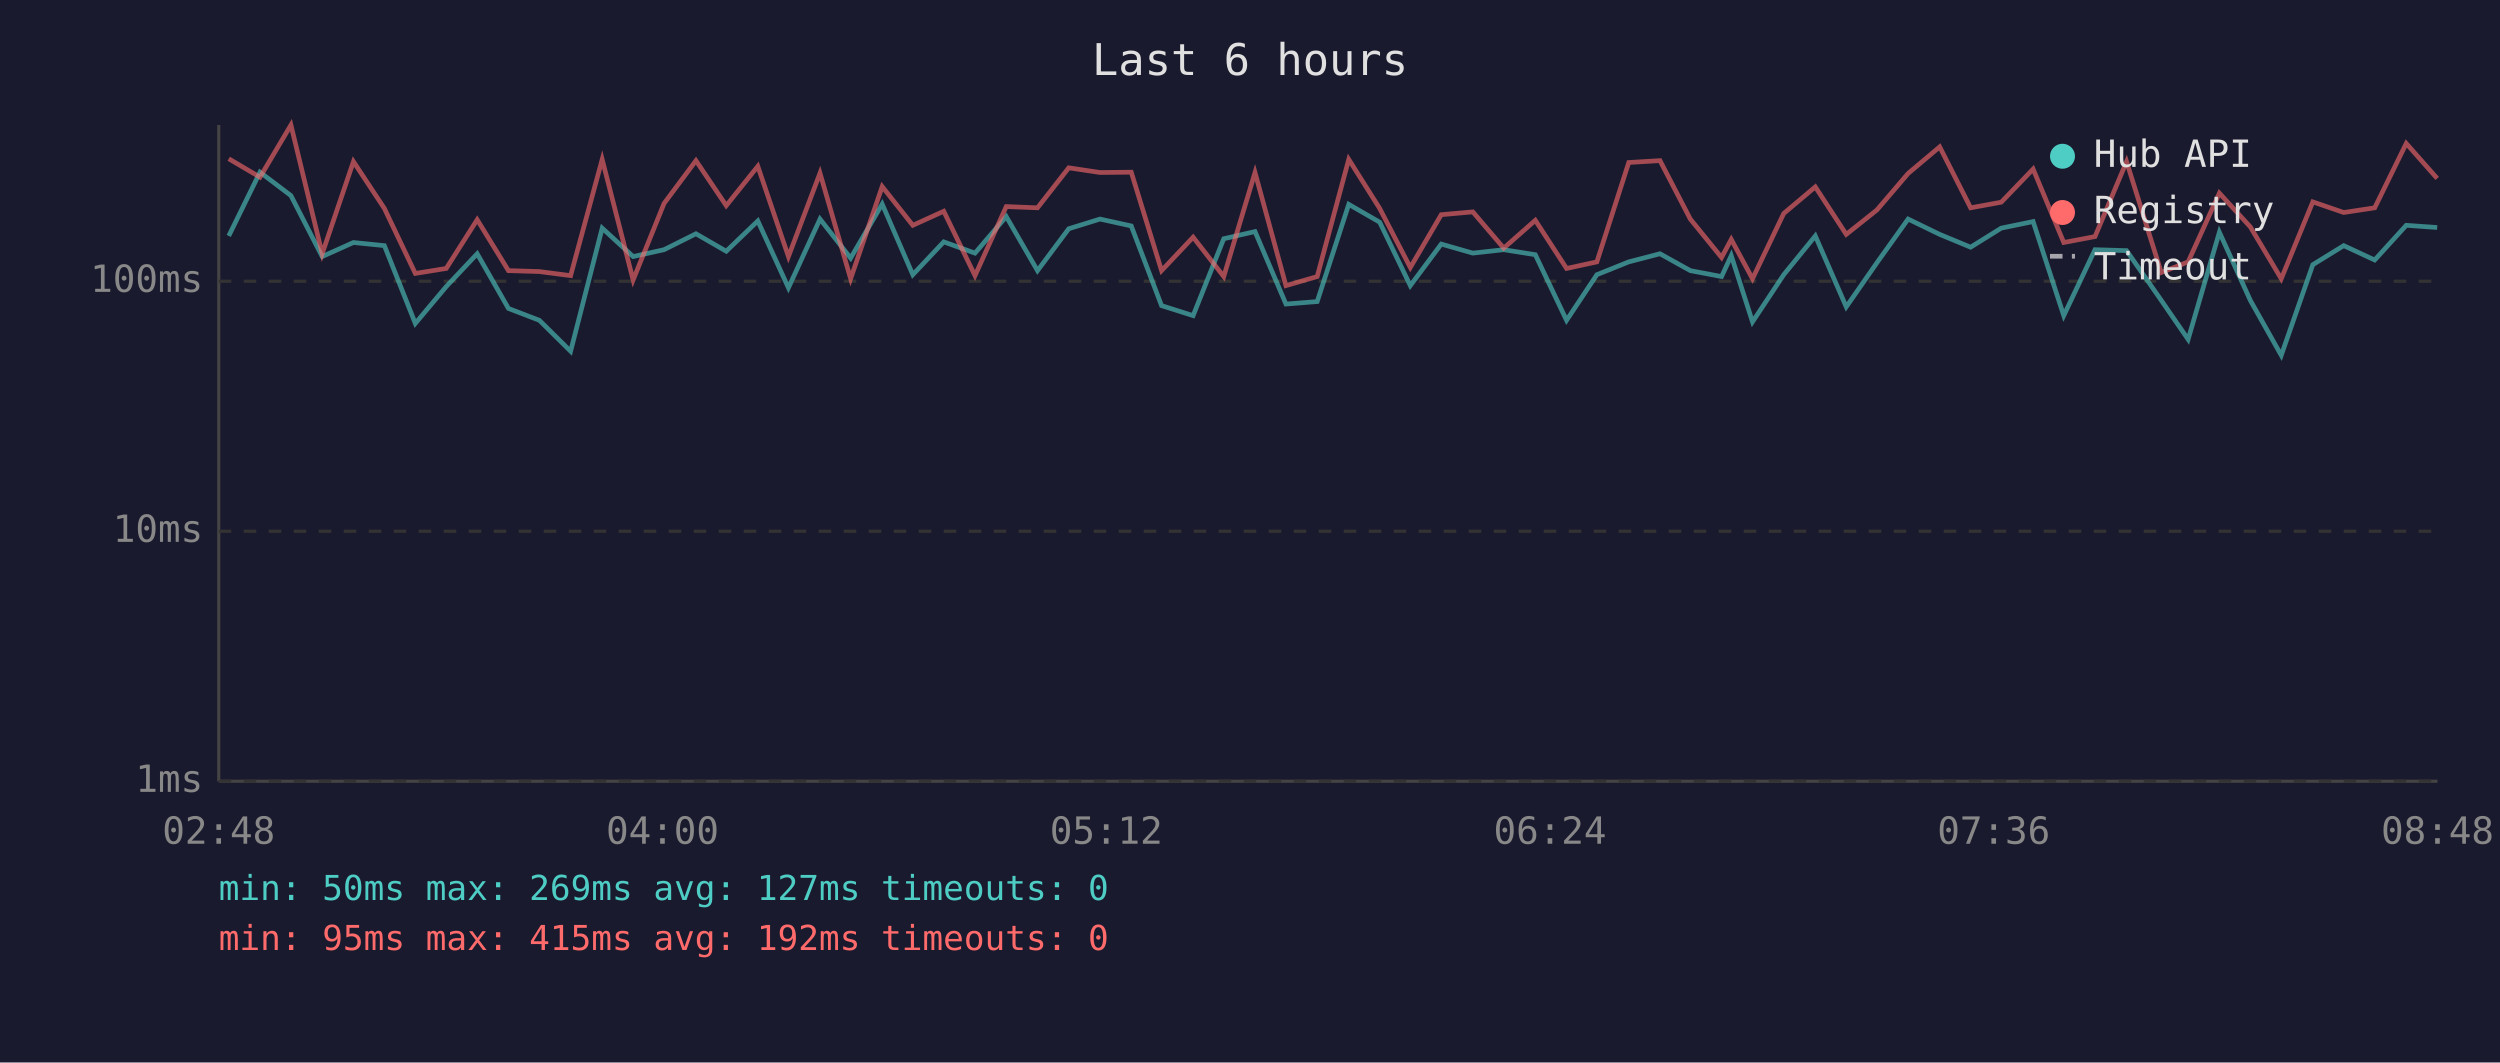
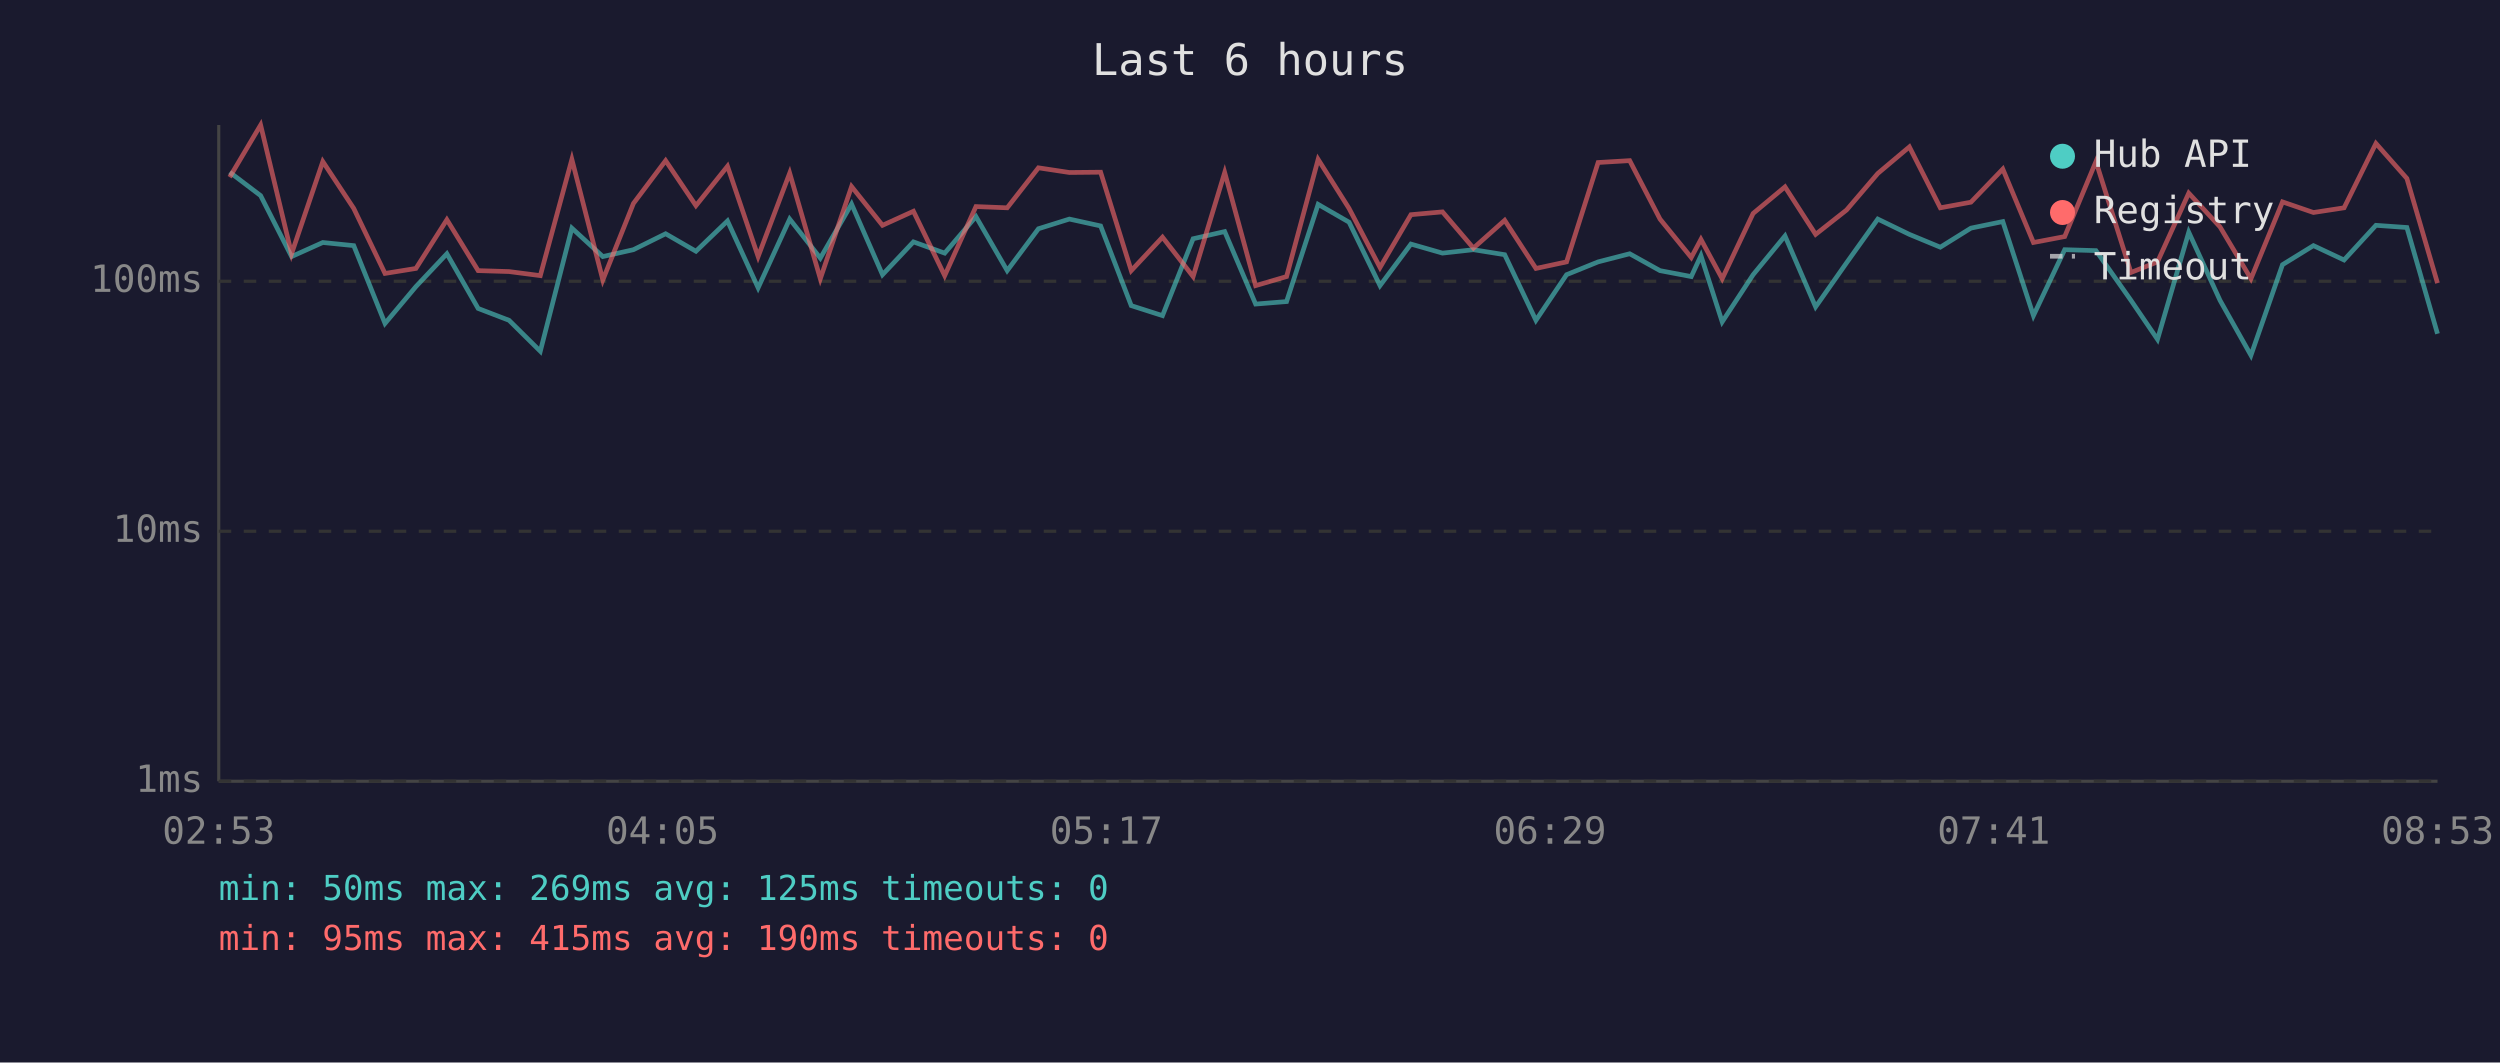
<svg xmlns="http://www.w3.org/2000/svg" viewBox="0 0 800 340" font-family="monospace" font-size="12">
  <rect width="800" height="340" fill="#1a1a2e" />
  <text x="400" y="24" fill="#e0e0e0" font-size="14" text-anchor="middle">Last 6 hours</text>
  <line x1="70" y1="40" x2="70" y2="250" stroke="#444" stroke-width="1" />
  <line x1="70" y1="250" x2="780" y2="250" stroke="#444" stroke-width="1" />
  <line x1="70" y1="250" x2="780" y2="250" stroke="#333" stroke-width="1" stroke-dasharray="4" />
  <text x="65" y="250" fill="#888" text-anchor="end" dominant-baseline="middle">1ms</text>
  <line x1="70" y1="170" x2="780" y2="170" stroke="#333" stroke-width="1" stroke-dasharray="4" />
  <text x="65" y="170" fill="#888" text-anchor="end" dominant-baseline="middle">10ms</text>
  <line x1="70" y1="90" x2="780" y2="90" stroke="#333" stroke-width="1" stroke-dasharray="4" />
  <text x="65" y="90" fill="#888" text-anchor="end" dominant-baseline="middle">100ms</text>
-   <text x="70" y="270" fill="#888" text-anchor="middle">02:48</text>
-   <text x="212" y="270" fill="#888" text-anchor="middle">04:00</text>
-   <text x="354" y="270" fill="#888" text-anchor="middle">05:12</text>
-   <text x="496" y="270" fill="#888" text-anchor="middle">06:24</text>
-   <text x="638" y="270" fill="#888" text-anchor="middle">07:36</text>
-   <text x="780" y="270" fill="#888" text-anchor="middle">08:48</text>
-   <polyline points="73.2,75.5 83.2,55.1 93.1,62.6 103.1,82.1 113.1,77.6 123.0,78.6 132.9,103.5 142.8,91.7 152.7,81.2 162.7,98.7 172.6,102.5 182.6,112.4 192.7,73.0 202.6,82.1 212.5,79.9 222.7,74.8 232.4,80.4 242.5,70.7 252.3,92.1 262.4,70.1 272.2,82.6 282.3,65.3 292.1,87.9 302.0,77.4 312.0,81.0 322.0,69.3 332.0,86.6 342.0,73.2 352.0,70.1 362.0,72.3 371.7,97.8 381.8,101.0 391.6,76.4 401.6,74.1 411.5,97.3 421.5,96.5 431.6,65.4 441.5,71.1 451.3,91.4 461.2,78.1 471.3,81.0 481.2,79.9 491.3,81.5 501.3,102.5 511.0,87.9 521.2,83.8 531.2,81.2 540.9,86.6 550.9,88.5 554.0,81.8 560.8,103.0 570.8,87.9 580.9,75.5 590.8,98.2 600.6,84.1 610.6,70.1 620.7,75.0 630.6,79.1 640.4,73.0 650.6,70.9 660.4,101.0 670.4,79.9 680.5,80.2 691.6,96.1 700.2,108.6 710.2,74.3 720.1,96.1 730.0,113.7 740.1,84.7 750.0,78.6 759.9,83.2 770.0,72.1 779.9,72.8" fill="none" stroke="#4ecdc4" stroke-width="1.5" opacity="0.6" />
-   <polyline points="73.2,50.8 83.2,56.7 93.1,40.0 103.1,81.2 113.1,51.7 123.0,66.7 132.9,87.5 142.8,85.9 152.7,70.3 162.7,86.6 172.6,86.9 182.6,88.2 192.7,51.0 202.6,89.6 212.5,65.1 222.7,51.4 232.4,65.8 242.5,53.2 252.3,82.1 262.4,55.4 272.2,89.2 282.3,59.7 292.1,72.1 302.0,67.6 312.0,88.2 322.0,66.1 332.0,66.5 342.0,53.7 352.0,55.2 362.0,55.1 371.7,86.6 381.8,75.9 391.6,88.5 401.6,55.2 411.5,91.4 421.5,88.5 431.6,51.0 441.5,66.7 451.3,85.6 461.2,68.7 471.3,67.8 481.2,79.4 491.3,70.5 501.3,85.9 511.0,83.8 521.2,52.0 531.2,51.4 540.9,70.1 550.9,82.4 554.0,76.6 560.8,89.2 570.8,68.3 580.9,59.8 590.8,75.0 600.6,67.2 610.6,55.5 620.7,47.0 630.6,66.5 640.4,64.7 650.6,54.1 660.4,77.6 670.4,75.7 680.5,51.7 691.6,87.2 700.2,83.8 710.2,61.8 720.1,72.6 730.0,89.2 740.1,64.6 750.0,68.0 759.9,66.5 770.0,45.9 779.9,57.1" fill="none" stroke="#ff6b6b" stroke-width="1.5" opacity="0.6" />
+   <text x="70" y="270" fill="#888" text-anchor="middle">02:53</text>
+   <text x="212" y="270" fill="#888" text-anchor="middle">04:05</text>
+   <text x="354" y="270" fill="#888" text-anchor="middle">05:17</text>
+   <text x="496" y="270" fill="#888" text-anchor="middle">06:29</text>
+   <text x="638" y="270" fill="#888" text-anchor="middle">07:41</text>
+   <text x="780" y="270" fill="#888" text-anchor="middle">08:53</text>
+   <polyline points="73.5,55.1 83.4,62.6 93.3,82.1 103.3,77.6 113.2,78.6 123.2,103.5 133.1,91.7 143.0,81.2 153.0,98.7 162.9,102.5 172.9,112.4 183.0,73.0 192.9,82.1 202.7,79.9 213.0,74.8 222.7,80.4 232.8,70.7 242.6,92.1 252.7,70.1 262.5,82.6 272.5,65.3 282.4,87.9 292.3,77.4 302.3,81.0 312.3,69.3 322.3,86.6 332.3,73.2 342.2,70.1 352.2,72.3 362.0,97.8 372.0,101.0 381.8,76.4 391.9,74.1 401.8,97.3 411.7,96.5 421.8,65.4 431.7,71.1 441.6,91.4 451.5,78.1 461.6,81.0 471.5,79.9 481.5,81.5 491.5,102.5 501.3,87.9 511.4,83.8 521.5,81.2 531.2,86.6 541.2,88.5 544.3,81.8 551.1,103.0 561.0,87.9 571.2,75.5 581.0,98.2 590.9,84.1 600.9,70.1 611.0,75.0 620.9,79.1 630.7,73.0 640.9,70.9 650.7,101.0 660.7,79.9 670.7,80.2 681.9,96.1 690.4,108.6 700.4,74.3 710.4,96.1 720.3,113.7 730.4,84.7 740.3,78.6 750.1,83.2 760.3,72.1 770.2,72.8 780.0,106.8" fill="none" stroke="#4ecdc4" stroke-width="1.5" opacity="0.6" />
+   <polyline points="73.5,56.7 83.4,40.0 93.3,81.2 103.3,51.7 113.2,66.7 123.2,87.5 133.1,85.9 143.0,70.3 153.0,86.6 162.9,86.9 172.9,88.2 183.0,51.0 192.9,89.6 202.7,65.1 213.0,51.4 222.7,65.8 232.8,53.2 242.6,82.1 252.7,55.4 262.5,89.2 272.5,59.7 282.4,72.1 292.3,67.6 302.3,88.2 312.3,66.1 322.3,66.5 332.3,53.7 342.2,55.2 352.2,55.1 362.0,86.6 372.0,75.9 381.8,88.5 391.9,55.2 401.8,91.4 411.7,88.5 421.8,51.0 431.7,66.7 441.6,85.6 451.5,68.7 461.6,67.8 471.5,79.4 481.5,70.5 491.5,85.9 501.3,83.8 511.4,52.0 521.5,51.4 531.2,70.1 541.2,82.4 544.3,76.6 551.1,89.2 561.0,68.3 571.2,59.8 581.0,75.0 590.9,67.2 600.9,55.5 611.0,47.0 620.9,66.5 630.7,64.7 640.9,54.1 650.7,77.6 660.7,75.7 670.7,51.7 681.9,87.2 690.4,83.8 700.4,61.8 710.4,72.6 720.3,89.2 730.4,64.6 740.3,68.0 750.1,66.5 760.3,45.9 770.2,57.1 780.0,90.6" fill="none" stroke="#ff6b6b" stroke-width="1.5" opacity="0.6" />
  <circle cx="660" cy="50" r="4" fill="#4ecdc4" />
  <text x="670" y="50" fill="#e0e0e0" dominant-baseline="middle">Hub API</text>
  <circle cx="660" cy="68" r="4" fill="#ff6b6b" />
  <text x="670" y="68" fill="#e0e0e0" dominant-baseline="middle">Registry</text>
  <line x1="656" y1="82" x2="664" y2="82" stroke="#e0e0e0" stroke-width="1.5" stroke-dasharray="4,3" opacity="0.7" />
  <text x="670" y="86" fill="#e0e0e0" dominant-baseline="middle">Timeout</text>
-   <text x="70" y="288" fill="#4ecdc4" font-size="11">min: 50ms  max: 269ms  avg: 127ms  timeouts: 0</text>
-   <text x="70" y="304" fill="#ff6b6b" font-size="11">min: 95ms  max: 415ms  avg: 192ms  timeouts: 0</text>
+   <text x="70" y="288" fill="#4ecdc4" font-size="11">min: 50ms  max: 269ms  avg: 125ms  timeouts: 0</text>
+   <text x="70" y="304" fill="#ff6b6b" font-size="11">min: 95ms  max: 415ms  avg: 190ms  timeouts: 0</text>
</svg>
